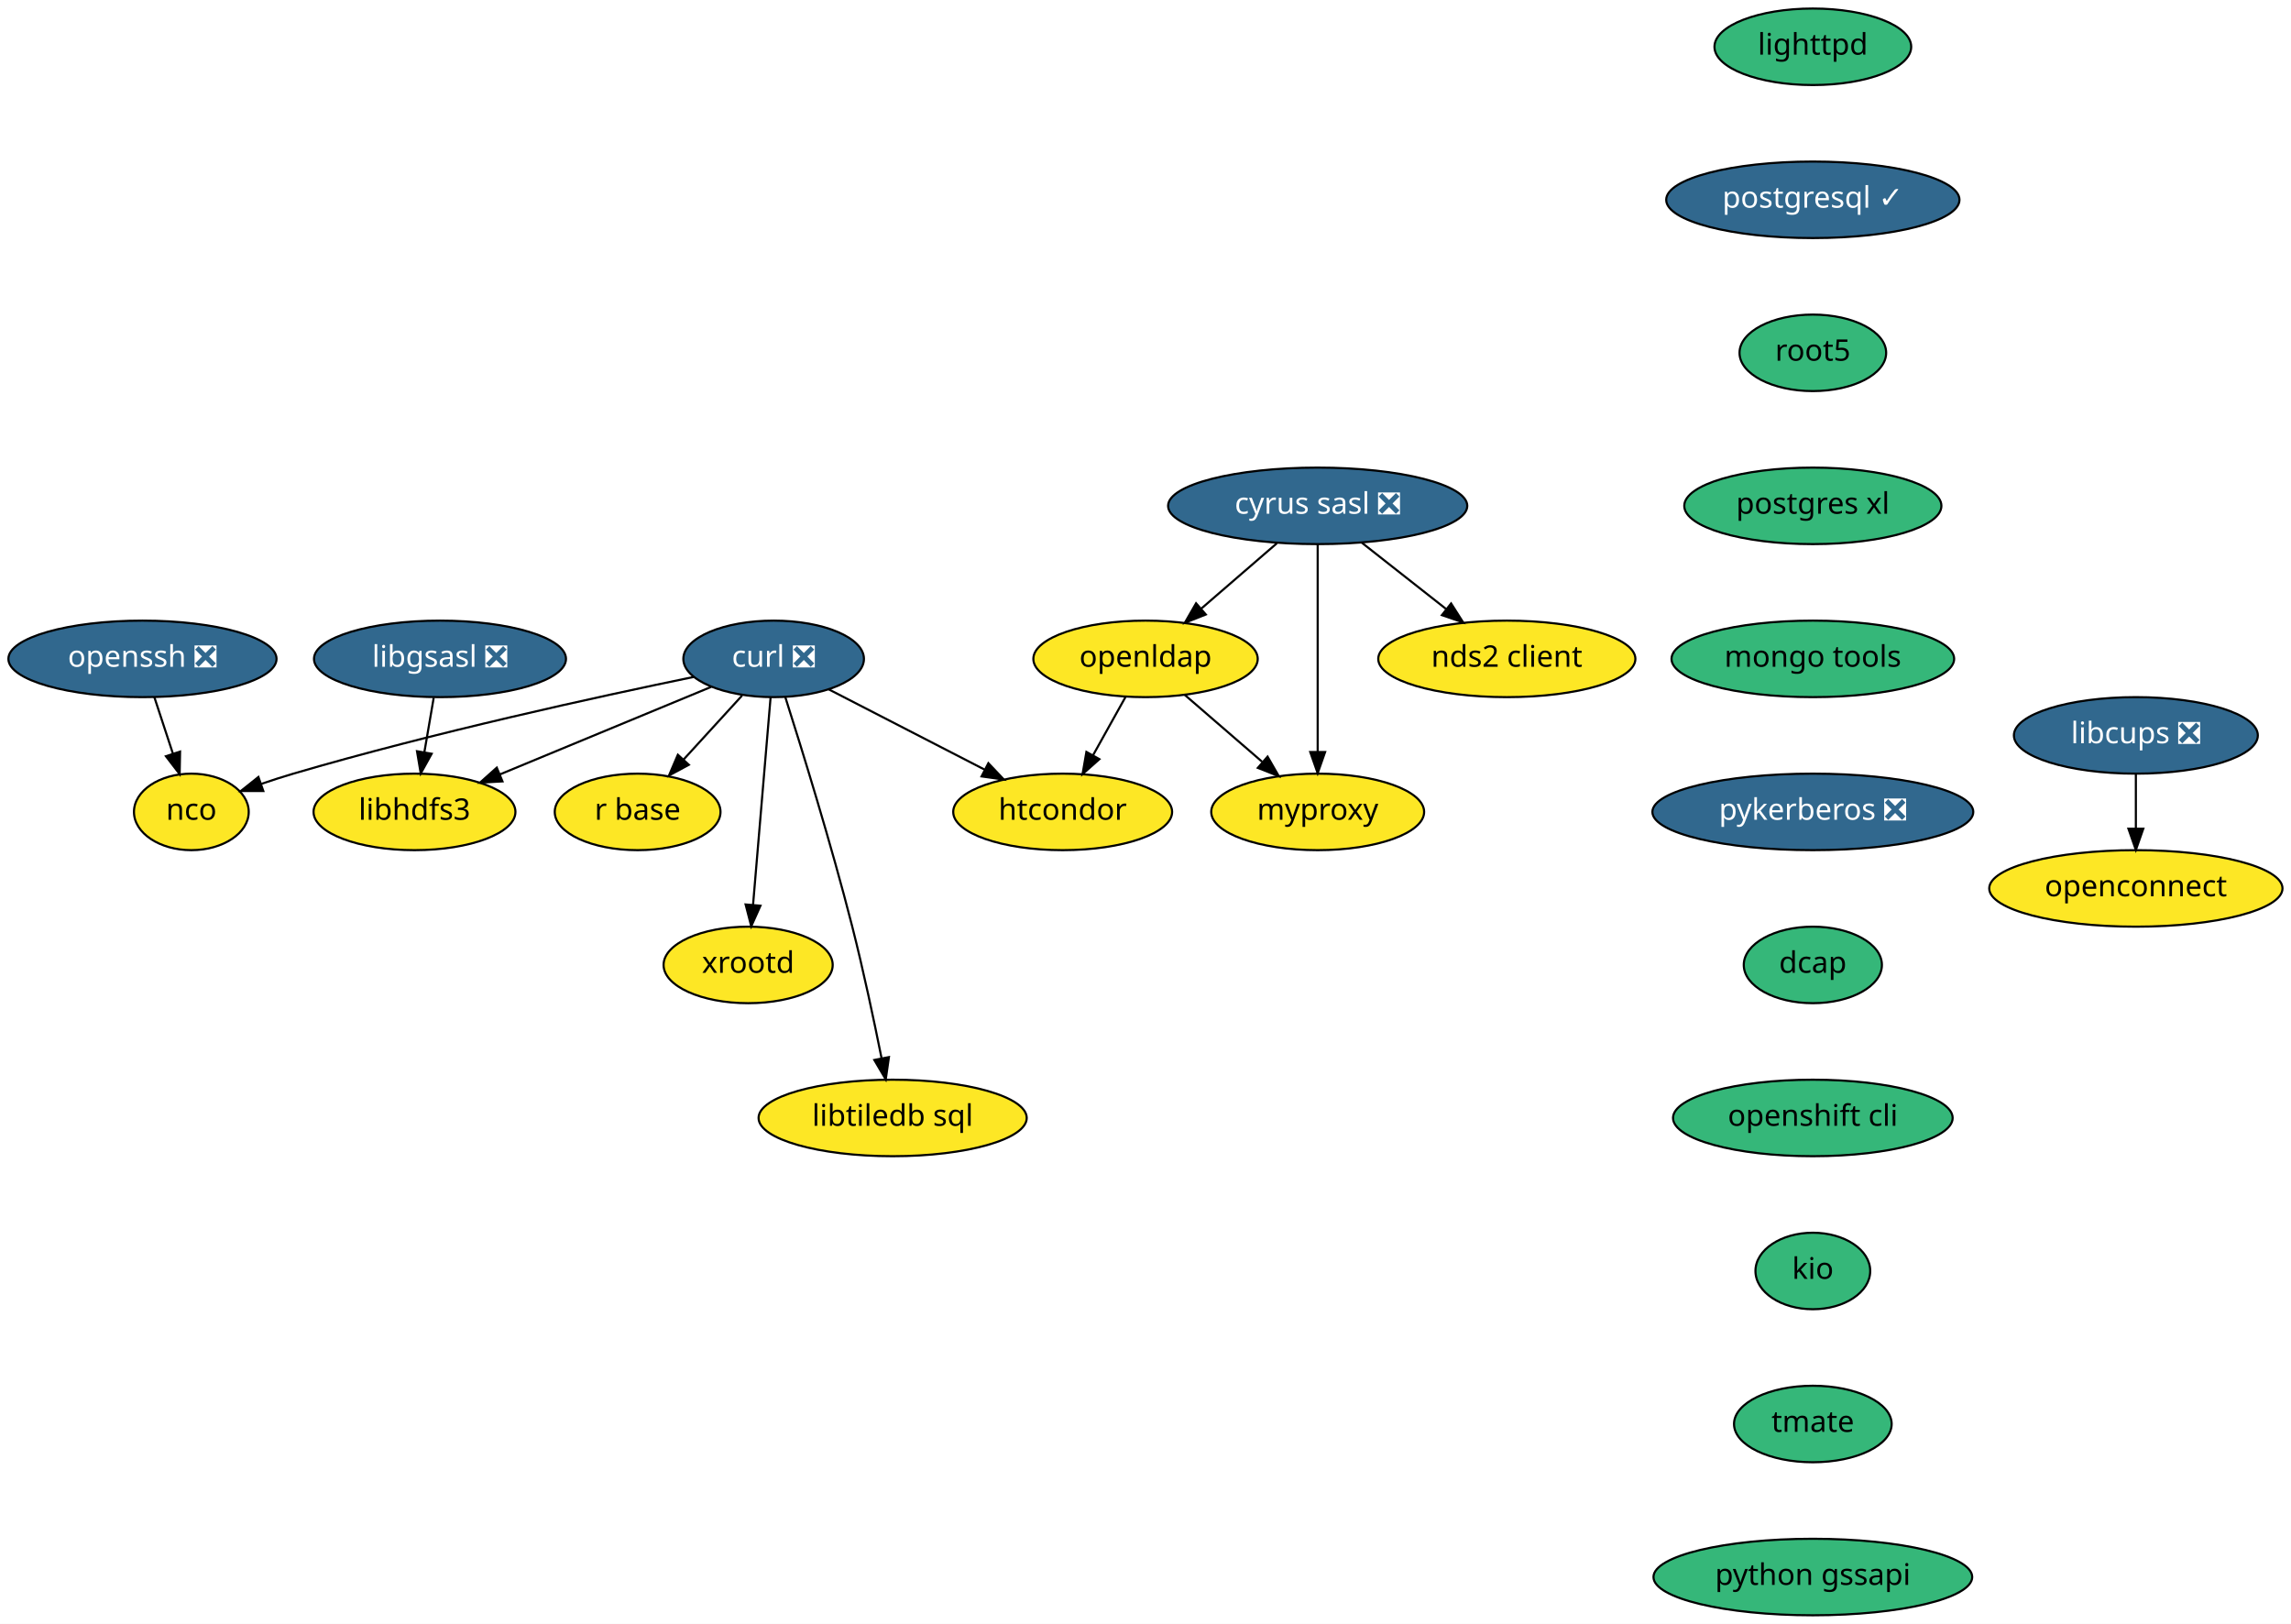
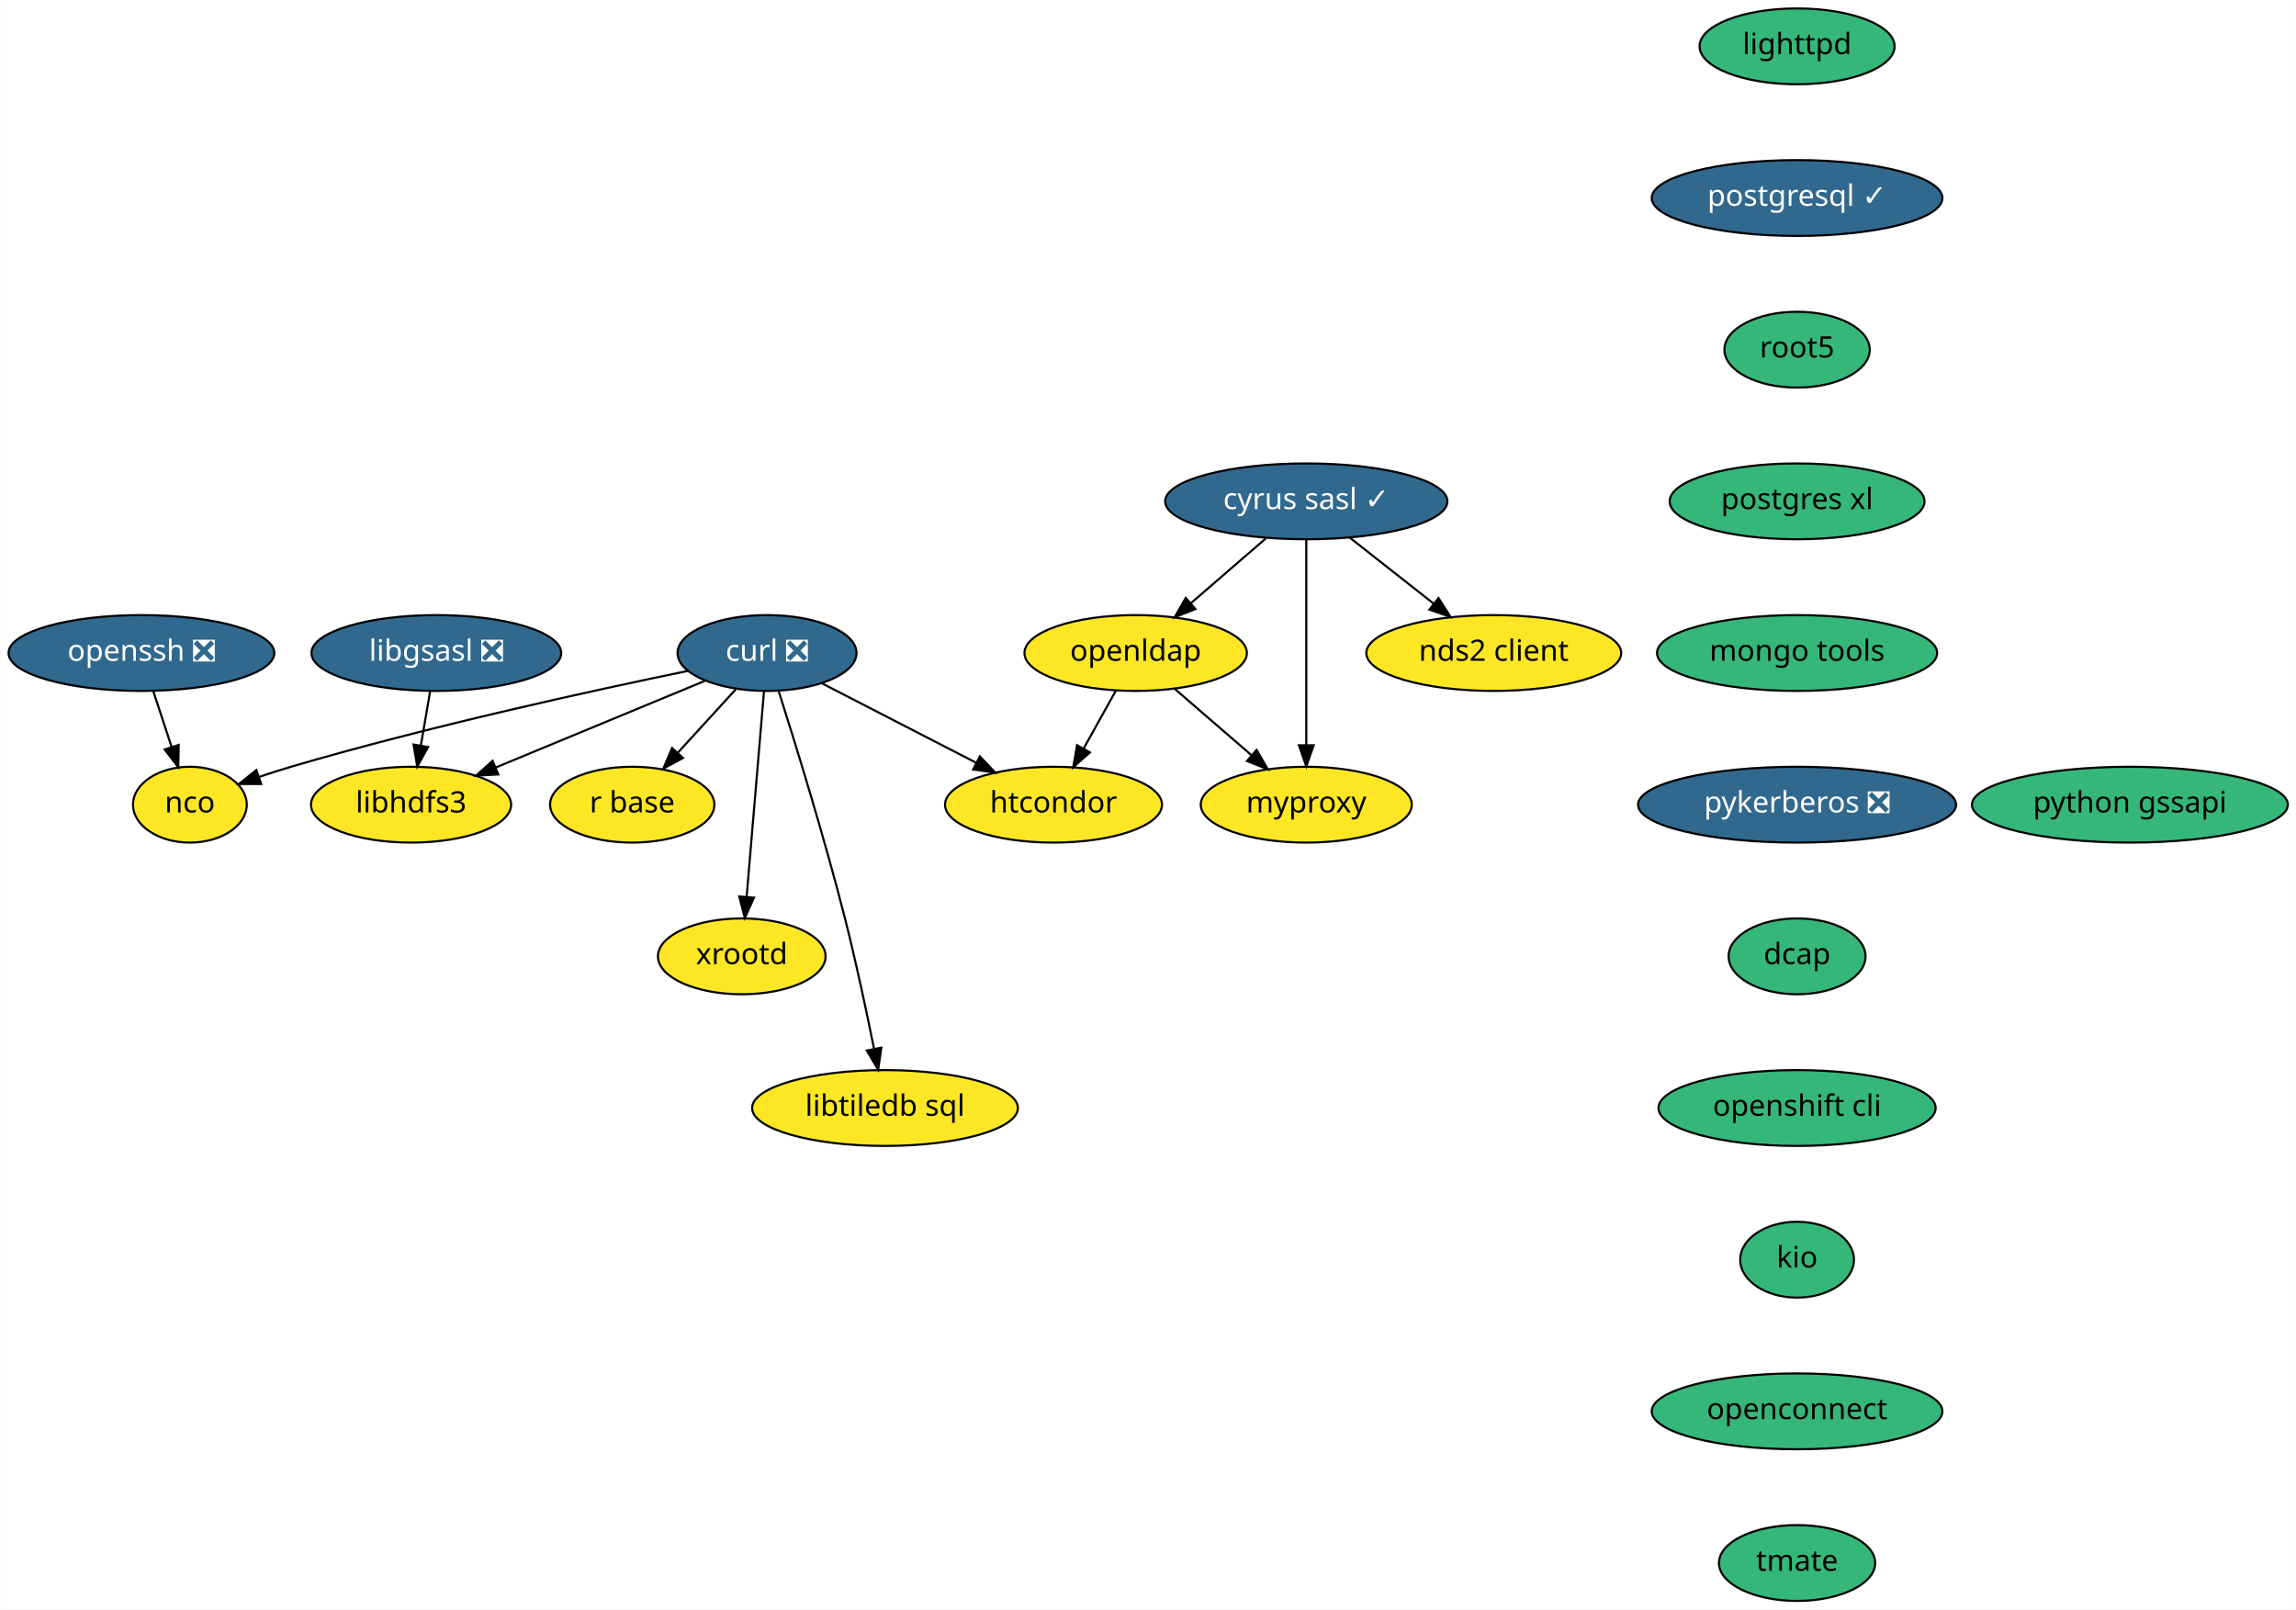
- <svg xmlns="http://www.w3.org/2000/svg" xmlns:xlink="http://www.w3.org/1999/xlink" width="1078pt" height="764pt" viewBox="0.00 0.00 1078.04 764.00">
+ <svg xmlns="http://www.w3.org/2000/svg" xmlns:xlink="http://www.w3.org/1999/xlink" width="1090pt" height="764pt" viewBox="0.00 0.00 1089.79 764.00">
  <g id="graph0" class="graph" transform="scale(1 1) rotate(0) translate(4 760)">
-     <polygon fill="white" stroke="transparent" points="-4,4 -4,-760 1074.04,-760 1074.04,4 -4,4" />
+     <polygon fill="white" stroke="transparent" points="-4,4 -4,-760 1085.79,-760 1085.79,4 -4,4" />
    <g id="node1" class="node">
      <g id="a_node1">
        <a xlink:href="https://github.com/conda-forge/curl-feedstock/pull/92" xlink:title="curl ❎">
          <ellipse fill="#31688e" stroke="black" cx="360.04" cy="-450" rx="42.49" ry="18" />
          <text text-anchor="middle" x="360.04" y="-446.3" font-family="Times-Roman" font-size="14.00" fill="white">curl ❎</text>
        </a>
      </g>
    </g>
    <g id="node2" class="node">
      <g id="a_node2">
        <a xlink:href="https://github.com/conda-forge/nco-feedstock" xlink:title="nco">
          <ellipse fill="#fde725" stroke="black" cx="86.04" cy="-378" rx="27" ry="18" />
          <text text-anchor="middle" x="86.04" y="-374.3" font-family="Times-Roman" font-size="14.00">nco</text>
        </a>
      </g>
    </g>
    <g id="edge1" class="edge">
      <path fill="none" stroke="black" d="M322.52,-441.52C277.42,-432.23 199.59,-415.23 134.04,-396 129.08,-394.54 123.88,-392.87 118.81,-391.14" />
      <polygon fill="black" stroke="black" points="119.91,-387.82 109.31,-387.82 117.6,-394.43 119.91,-387.82" />
    </g>
    <g id="node3" class="node">
      <g id="a_node3">
        <a xlink:href="https://github.com/conda-forge/r-base-feedstock" xlink:title="r base">
          <ellipse fill="#fde725" stroke="black" cx="296.04" cy="-378" rx="39" ry="18" />
          <text text-anchor="middle" x="296.04" y="-374.3" font-family="Times-Roman" font-size="14.00">r base</text>
        </a>
      </g>
    </g>
    <g id="edge2" class="edge">
      <path fill="none" stroke="black" d="M345.2,-432.76C337.04,-423.84 326.77,-412.61 317.73,-402.72" />
      <polygon fill="black" stroke="black" points="320.14,-400.17 310.81,-395.15 314.97,-404.89 320.14,-400.17" />
    </g>
    <g id="node4" class="node">
      <g id="a_node4">
        <a xlink:href="https://github.com/conda-forge/libhdfs3-feedstock" xlink:title="libhdfs3">
          <ellipse fill="#fde725" stroke="black" cx="191.04" cy="-378" rx="47.5" ry="18" />
          <text text-anchor="middle" x="191.04" y="-374.3" font-family="Times-Roman" font-size="14.00">libhdfs3</text>
        </a>
      </g>
    </g>
    <g id="edge3" class="edge">
      <path fill="none" stroke="black" d="M330.61,-436.81C303.13,-425.43 261.89,-408.35 231.36,-395.7" />
      <polygon fill="black" stroke="black" points="232.44,-392.36 221.86,-391.76 229.76,-398.82 232.44,-392.36" />
    </g>
    <g id="node5" class="node">
      <g id="a_node5">
        <a xlink:href="https://github.com/conda-forge/xrootd-feedstock" xlink:title="xrootd">
          <ellipse fill="#fde725" stroke="black" cx="348.04" cy="-306" rx="39.79" ry="18" />
          <text text-anchor="middle" x="348.04" y="-302.3" font-family="Times-Roman" font-size="14.00">xrootd</text>
        </a>
      </g>
    </g>
    <g id="edge4" class="edge">
      <path fill="none" stroke="black" d="M358.6,-431.87C356.55,-407.67 352.79,-363.21 350.36,-334.39" />
      <polygon fill="black" stroke="black" points="353.83,-333.86 349.5,-324.19 346.85,-334.45 353.83,-333.86" />
    </g>
    <g id="node6" class="node">
      <g id="a_node6">
        <a xlink:href="https://github.com/conda-forge/htcondor-feedstock" xlink:title="htcondor">
          <ellipse fill="#fde725" stroke="black" cx="496.04" cy="-378" rx="51.5" ry="18" />
          <text text-anchor="middle" x="496.04" y="-374.3" font-family="Times-Roman" font-size="14.00">htcondor</text>
        </a>
      </g>
    </g>
    <g id="edge5" class="edge">
      <path fill="none" stroke="black" d="M385.95,-435.67C406.67,-425 436,-409.9 459.18,-397.97" />
      <polygon fill="black" stroke="black" points="461.08,-400.93 468.37,-393.24 457.88,-394.71 461.08,-400.93" />
    </g>
    <g id="node7" class="node">
      <g id="a_node7">
        <a xlink:href="https://github.com/conda-forge/libtiledb-sql-feedstock" xlink:title="libtiledb sql">
          <ellipse fill="#fde725" stroke="black" cx="416.04" cy="-234" rx="63.09" ry="18" />
          <text text-anchor="middle" x="416.04" y="-230.3" font-family="Times-Roman" font-size="14.00">libtiledb sql</text>
        </a>
      </g>
    </g>
    <g id="edge6" class="edge">
      <path fill="none" stroke="black" d="M365.49,-432.13C373.11,-408.22 387.11,-363.04 397.04,-324 402.27,-303.46 407.24,-280 410.78,-262.33" />
      <polygon fill="black" stroke="black" points="414.29,-262.64 412.79,-252.15 407.42,-261.28 414.29,-262.64" />
    </g>
    <g id="node8" class="node">
      <g id="a_node8">
-         <a xlink:href="https://github.com/conda-forge/cyrus-sasl-feedstock/pull/16" xlink:title="cyrus sasl ❎">
-           <ellipse fill="#31688e" stroke="black" cx="616.04" cy="-522" rx="70.39" ry="18" />
-           <text text-anchor="middle" x="616.04" y="-518.3" font-family="Times-Roman" font-size="14.00" fill="white">cyrus sasl ❎</text>
+         <a xlink:href="https://github.com/conda-forge/cyrus-sasl-feedstock/pull/16" xlink:title="cyrus sasl ✓">
+           <ellipse fill="#31688e" stroke="black" cx="616.04" cy="-522" rx="67" ry="18" />
+           <text text-anchor="middle" x="616.04" y="-518.3" font-family="Times-Roman" font-size="14.00" fill="white">cyrus sasl ✓</text>
        </a>
      </g>
    </g>
    <g id="node9" class="node">
      <g id="a_node9">
        <a xlink:href="https://github.com/conda-forge/nds2-client-feedstock" xlink:title="nds2 client">
          <ellipse fill="#fde725" stroke="black" cx="705.04" cy="-450" rx="60.5" ry="18" />
          <text text-anchor="middle" x="705.04" y="-446.3" font-family="Times-Roman" font-size="14.00">nds2 client</text>
        </a>
      </g>
    </g>
    <g id="edge7" class="edge">
      <path fill="none" stroke="black" d="M636.69,-504.76C648.48,-495.49 663.45,-483.71 676.37,-473.55" />
      <polygon fill="black" stroke="black" points="678.82,-476.08 684.51,-467.15 674.49,-470.58 678.82,-476.08" />
    </g>
    <g id="node10" class="node">
      <g id="a_node10">
        <a xlink:href="https://github.com/conda-forge/openldap-feedstock" xlink:title="openldap">
          <ellipse fill="#fde725" stroke="black" cx="535.04" cy="-450" rx="52.79" ry="18" />
          <text text-anchor="middle" x="535.04" y="-446.3" font-family="Times-Roman" font-size="14.00">openldap</text>
        </a>
      </g>
    </g>
    <g id="edge8" class="edge">
      <path fill="none" stroke="black" d="M596.85,-504.41C586.21,-495.21 572.82,-483.64 561.23,-473.63" />
      <polygon fill="black" stroke="black" points="563.4,-470.88 553.54,-466.99 558.82,-476.17 563.4,-470.88" />
    </g>
    <g id="node11" class="node">
      <g id="a_node11">
        <a xlink:href="https://github.com/conda-forge/myproxy-feedstock" xlink:title="myproxy">
          <ellipse fill="#fde725" stroke="black" cx="616.04" cy="-378" rx="50.09" ry="18" />
          <text text-anchor="middle" x="616.04" y="-374.3" font-family="Times-Roman" font-size="14.00">myproxy</text>
        </a>
      </g>
    </g>
    <g id="edge9" class="edge">
      <path fill="none" stroke="black" d="M616.04,-503.87C616.04,-479.67 616.04,-435.21 616.04,-406.39" />
      <polygon fill="black" stroke="black" points="619.54,-406.19 616.04,-396.19 612.54,-406.19 619.54,-406.19" />
    </g>
    <g id="edge10" class="edge">
      <path fill="none" stroke="black" d="M525.6,-432.05C521,-423.8 515.38,-413.7 510.27,-404.54" />
      <polygon fill="black" stroke="black" points="513.32,-402.82 505.4,-395.79 507.21,-406.23 513.32,-402.82" />
    </g>
    <g id="edge11" class="edge">
      <path fill="none" stroke="black" d="M553.42,-433.12C564.2,-423.81 577.98,-411.9 589.87,-401.62" />
      <polygon fill="black" stroke="black" points="592.46,-404.01 597.74,-394.82 587.88,-398.71 592.46,-404.01" />
    </g>
    <g id="node12" class="node">
      <g id="a_node12">
        <a xlink:href="https://github.com/conda-forge/libgsasl-feedstock/pull/21" xlink:title="libgsasl ❎">
          <ellipse fill="#31688e" stroke="black" cx="203.04" cy="-450" rx="59.29" ry="18" />
          <text text-anchor="middle" x="203.04" y="-446.3" font-family="Times-Roman" font-size="14.00" fill="white">libgsasl ❎</text>
        </a>
      </g>
    </g>
    <g id="edge12" class="edge">
      <path fill="none" stroke="black" d="M200.08,-431.7C198.76,-423.98 197.17,-414.71 195.69,-406.11" />
      <polygon fill="black" stroke="black" points="199.12,-405.37 193.98,-396.1 192.22,-406.55 199.12,-405.37" />
    </g>
    <g id="node13" class="node">
      <g id="a_node13">
        <a xlink:href="https://github.com/conda-forge/lighttpd-feedstock" xlink:title="lighttpd">
          <ellipse fill="#35b779" stroke="black" cx="849.04" cy="-738" rx="46.29" ry="18" />
          <text text-anchor="middle" x="849.04" y="-734.3" font-family="Times-Roman" font-size="14.00">lighttpd</text>
        </a>
      </g>
    </g>
    <g id="node14" class="node">
      <g id="a_node14">
        <a xlink:href="https://github.com/conda-forge/postgresql-feedstock/pull/91" xlink:title="postgresql ✓">
          <ellipse fill="#31688e" stroke="black" cx="849.04" cy="-666" rx="69" ry="18" />
          <text text-anchor="middle" x="849.04" y="-662.3" font-family="Times-Roman" font-size="14.00" fill="white">postgresql ✓</text>
        </a>
      </g>
    </g>
    <g id="node15" class="node">
      <g id="a_node15">
        <a xlink:href="https://github.com/conda-forge/root5-feedstock" xlink:title="root5">
          <ellipse fill="#35b779" stroke="black" cx="849.04" cy="-594" rx="34.5" ry="18" />
          <text text-anchor="middle" x="849.04" y="-590.3" font-family="Times-Roman" font-size="14.00">root5</text>
        </a>
      </g>
    </g>
    <g id="node16" class="node">
      <g id="a_node16">
        <a xlink:href="https://github.com/conda-forge/postgres-xl-feedstock" xlink:title="postgres xl">
          <ellipse fill="#35b779" stroke="black" cx="849.04" cy="-522" rx="60.5" ry="18" />
          <text text-anchor="middle" x="849.04" y="-518.3" font-family="Times-Roman" font-size="14.00">postgres xl</text>
        </a>
      </g>
    </g>
    <g id="node17" class="node">
      <g id="a_node17">
        <a xlink:href="https://github.com/conda-forge/mongo-tools-feedstock" xlink:title="mongo tools">
          <ellipse fill="#35b779" stroke="black" cx="849.04" cy="-450" rx="66.5" ry="18" />
          <text text-anchor="middle" x="849.04" y="-446.3" font-family="Times-Roman" font-size="14.00">mongo tools</text>
        </a>
      </g>
    </g>
    <g id="node18" class="node">
      <g id="a_node18">
        <a xlink:href="https://github.com/conda-forge/pykerberos-feedstock/pull/11" xlink:title="pykerberos ❎">
          <ellipse fill="#31688e" stroke="black" cx="849.04" cy="-378" rx="75.5" ry="18" />
          <text text-anchor="middle" x="849.04" y="-374.3" font-family="Times-Roman" font-size="14.00" fill="white">pykerberos ❎</text>
        </a>
      </g>
    </g>
    <g id="node19" class="node">
      <g id="a_node19">
        <a xlink:href="https://github.com/conda-forge/dcap-feedstock" xlink:title="dcap">
          <ellipse fill="#35b779" stroke="black" cx="849.04" cy="-306" rx="32.5" ry="18" />
          <text text-anchor="middle" x="849.04" y="-302.3" font-family="Times-Roman" font-size="14.00">dcap</text>
        </a>
      </g>
    </g>
    <g id="node21" class="node">
      <g id="a_node21">
        <a xlink:href="https://github.com/conda-forge/openshift-cli-feedstock" xlink:title="openshift cli">
          <ellipse fill="#35b779" stroke="black" cx="849.04" cy="-234" rx="65.79" ry="18" />
          <text text-anchor="middle" x="849.04" y="-230.3" font-family="Times-Roman" font-size="14.00">openshift cli</text>
        </a>
      </g>
    </g>
    <g id="node20" class="node">
      <g id="a_node20">
        <a xlink:href="https://github.com/conda-forge/openssh-feedstock/pull/14" xlink:title="openssh ❎">
          <ellipse fill="#31688e" stroke="black" cx="63.04" cy="-450" rx="63.09" ry="18" />
          <text text-anchor="middle" x="63.04" y="-446.3" font-family="Times-Roman" font-size="14.00" fill="white">openssh ❎</text>
        </a>
      </g>
    </g>
    <g id="edge19" class="edge">
      <path fill="none" stroke="black" d="M68.61,-432.05C71.24,-424.06 74.44,-414.33 77.37,-405.4" />
      <polygon fill="black" stroke="black" points="80.73,-406.38 80.53,-395.79 74.08,-404.2 80.73,-406.38" />
    </g>
-     <g id="node24" class="node">
-       <g id="a_node24">
+     <g id="node22" class="node">
+       <g id="a_node22">
        <a xlink:href="https://github.com/conda-forge/kio-feedstock" xlink:title="kio">
          <ellipse fill="#35b779" stroke="black" cx="849.04" cy="-162" rx="27" ry="18" />
          <text text-anchor="middle" x="849.04" y="-158.3" font-family="Times-Roman" font-size="14.00">kio</text>
        </a>
      </g>
    </g>
-     <g id="node22" class="node">
-       <g id="a_node22">
-         <a xlink:href="https://github.com/conda-forge/libcups-feedstock/pull/9" xlink:title="libcups ❎">
-           <ellipse fill="#31688e" stroke="black" cx="1001.04" cy="-414" rx="57.39" ry="18" />
-           <text text-anchor="middle" x="1001.04" y="-410.3" font-family="Times-Roman" font-size="14.00" fill="white">libcups ❎</text>
-         </a>
-       </g>
-     </g>
    <g id="node23" class="node">
      <g id="a_node23">
        <a xlink:href="https://github.com/conda-forge/openconnect-feedstock" xlink:title="openconnect">
-           <ellipse fill="#fde725" stroke="black" cx="1001.04" cy="-342" rx="69" ry="18" />
-           <text text-anchor="middle" x="1001.04" y="-338.3" font-family="Times-Roman" font-size="14.00">openconnect</text>
-         </a>
-       </g>
-     </g>
-     <g id="edge21" class="edge">
-       <path fill="none" stroke="black" d="M1001.04,-395.7C1001.04,-387.98 1001.04,-378.71 1001.04,-370.11" />
-       <polygon fill="black" stroke="black" points="1004.54,-370.1 1001.04,-360.1 997.54,-370.1 1004.54,-370.1" />
+           <ellipse fill="#35b779" stroke="black" cx="849.04" cy="-90" rx="69" ry="18" />
+           <text text-anchor="middle" x="849.04" y="-86.3" font-family="Times-Roman" font-size="14.00">openconnect</text>
+         </a>
+       </g>
+     </g>
+     <g id="node24" class="node">
+       <g id="a_node24">
+         <a xlink:href="https://github.com/conda-forge/tmate-feedstock" xlink:title="tmate">
+           <ellipse fill="#35b779" stroke="black" cx="849.04" cy="-18" rx="37.09" ry="18" />
+           <text text-anchor="middle" x="849.04" y="-14.3" font-family="Times-Roman" font-size="14.00">tmate</text>
+         </a>
+       </g>
    </g>
    <g id="node25" class="node">
      <g id="a_node25">
-         <a xlink:href="https://github.com/conda-forge/tmate-feedstock" xlink:title="tmate">
-           <ellipse fill="#35b779" stroke="black" cx="849.04" cy="-90" rx="37.09" ry="18" />
-           <text text-anchor="middle" x="849.04" y="-86.3" font-family="Times-Roman" font-size="14.00">tmate</text>
-         </a>
-       </g>
-     </g>
-     <g id="node26" class="node">
-       <g id="a_node26">
        <a xlink:href="https://github.com/conda-forge/python-gssapi-feedstock" xlink:title="python gssapi">
-           <ellipse fill="#35b779" stroke="black" cx="849.04" cy="-18" rx="74.99" ry="18" />
-           <text text-anchor="middle" x="849.04" y="-14.3" font-family="Times-Roman" font-size="14.00">python gssapi</text>
+           <ellipse fill="#35b779" stroke="black" cx="1007.04" cy="-378" rx="74.99" ry="18" />
+           <text text-anchor="middle" x="1007.04" y="-374.3" font-family="Times-Roman" font-size="14.00">python gssapi</text>
        </a>
      </g>
    </g>
  </g>
</svg>
